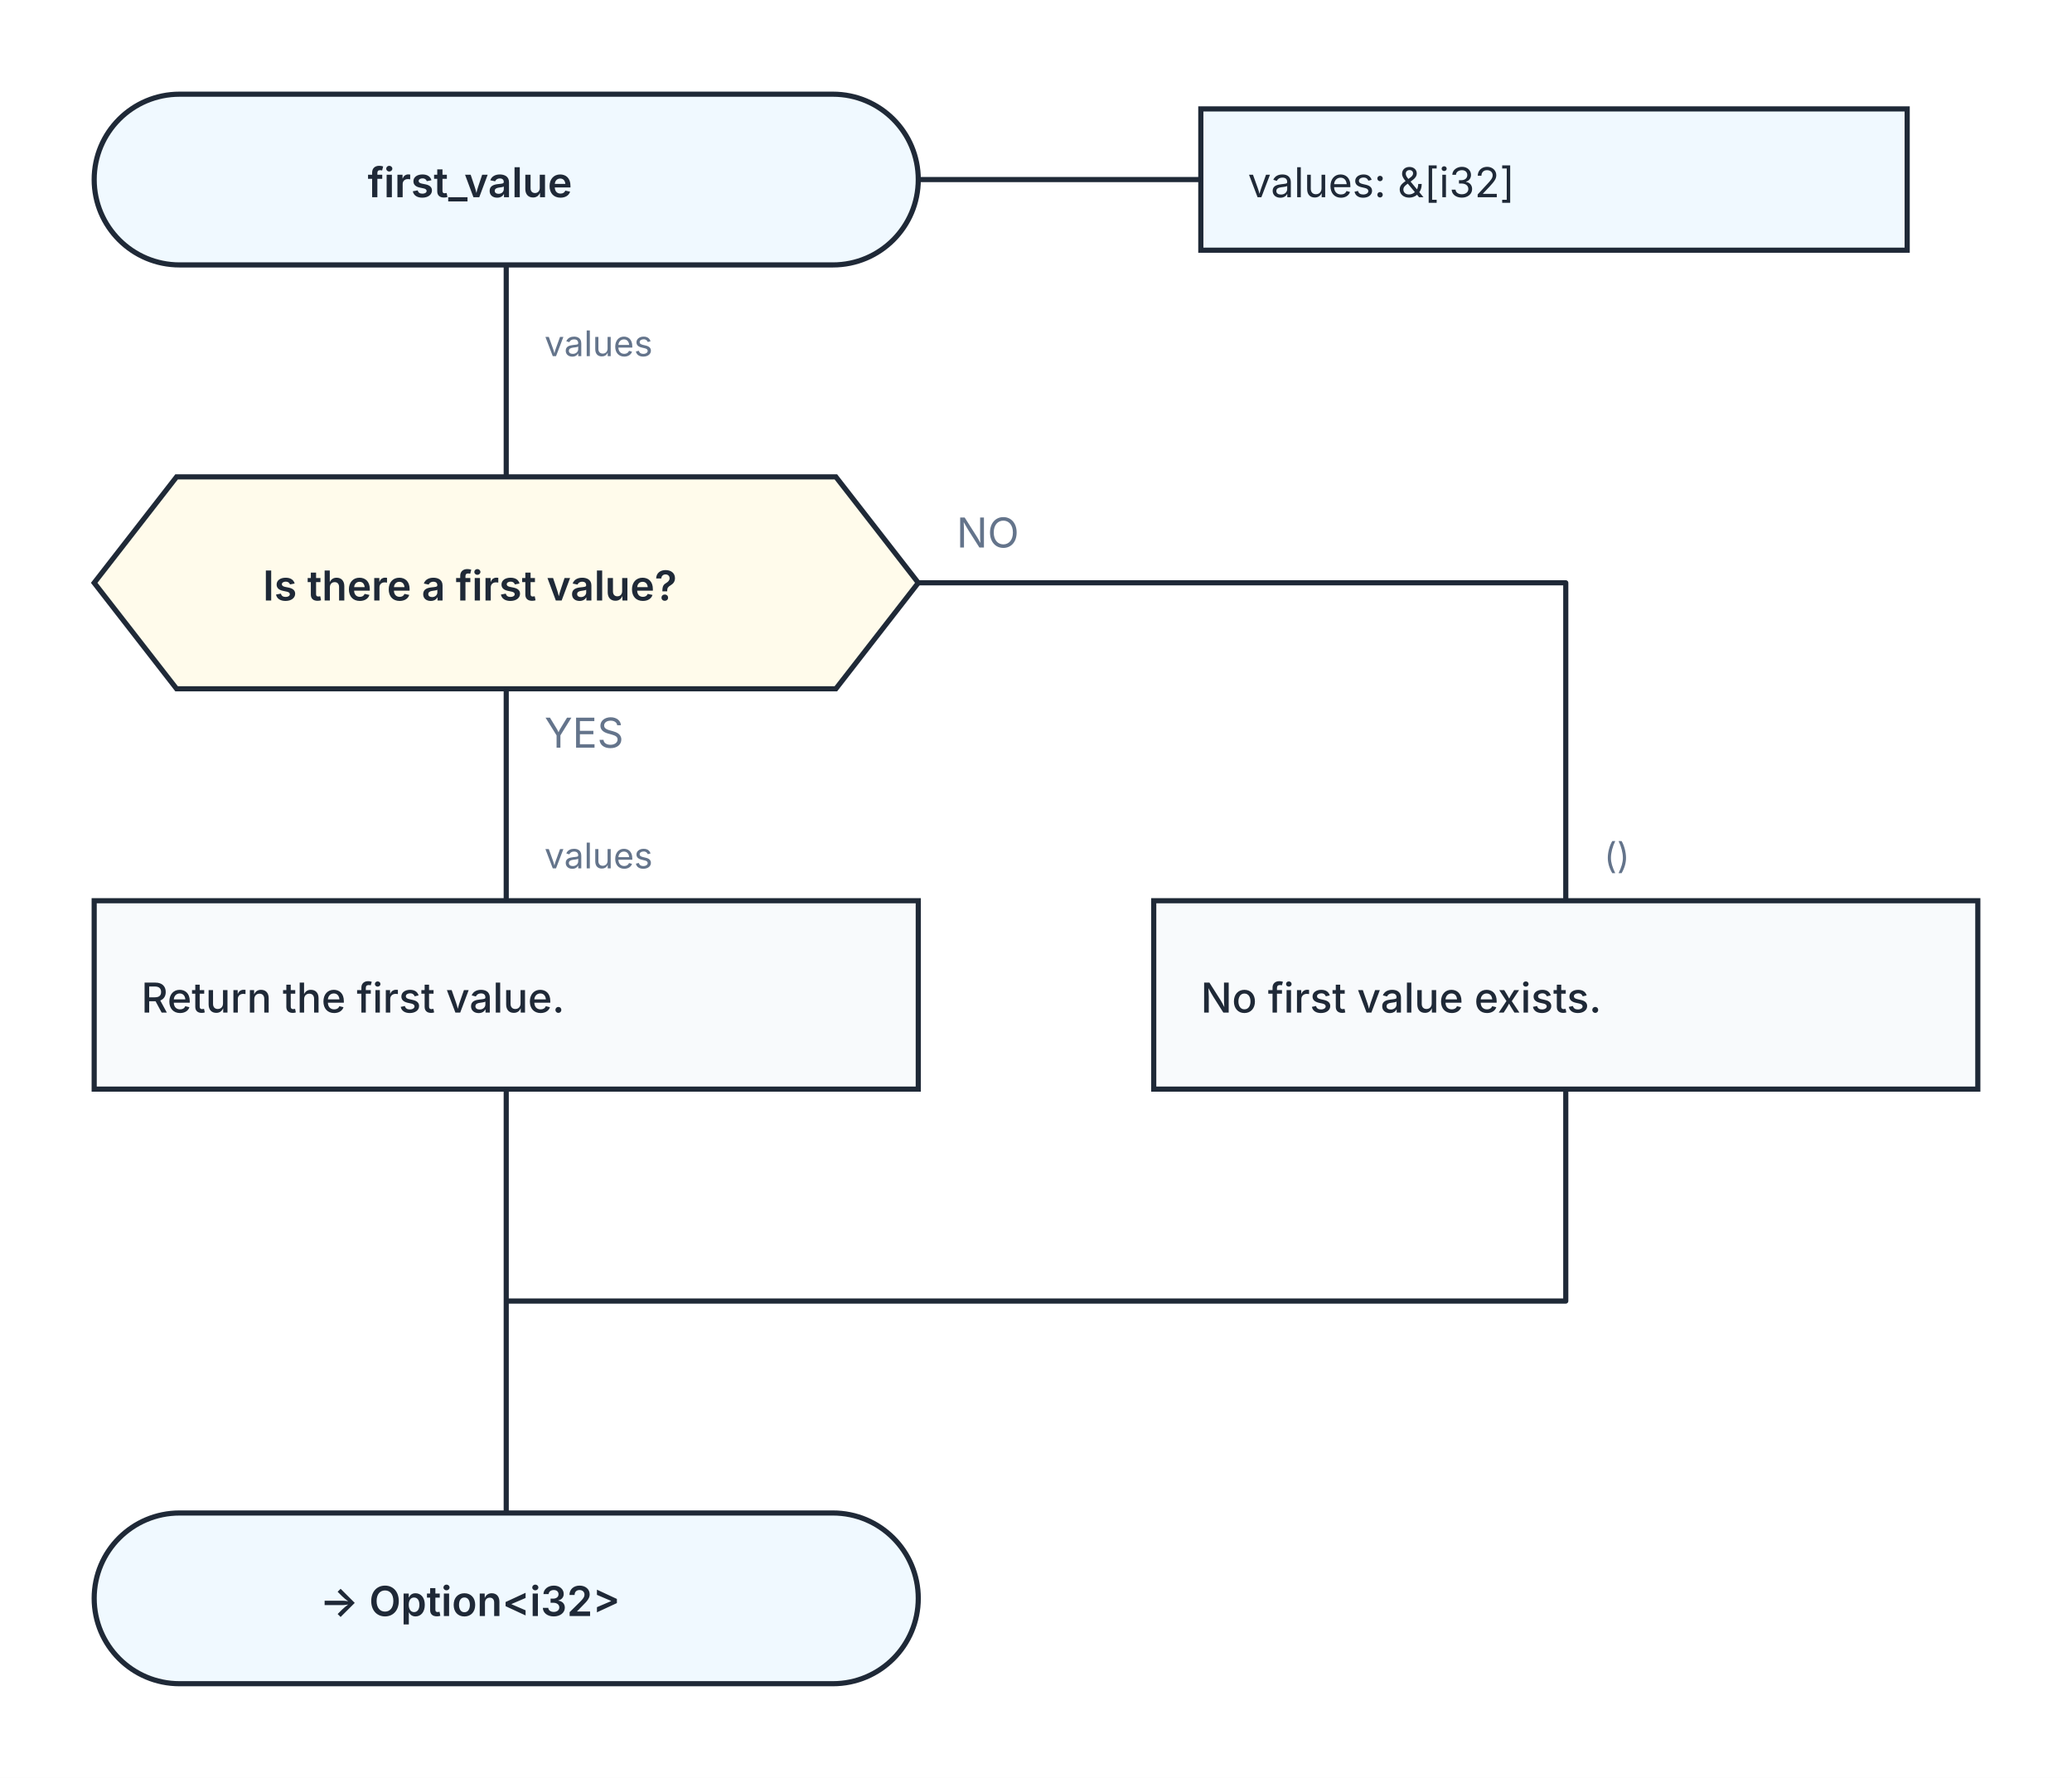
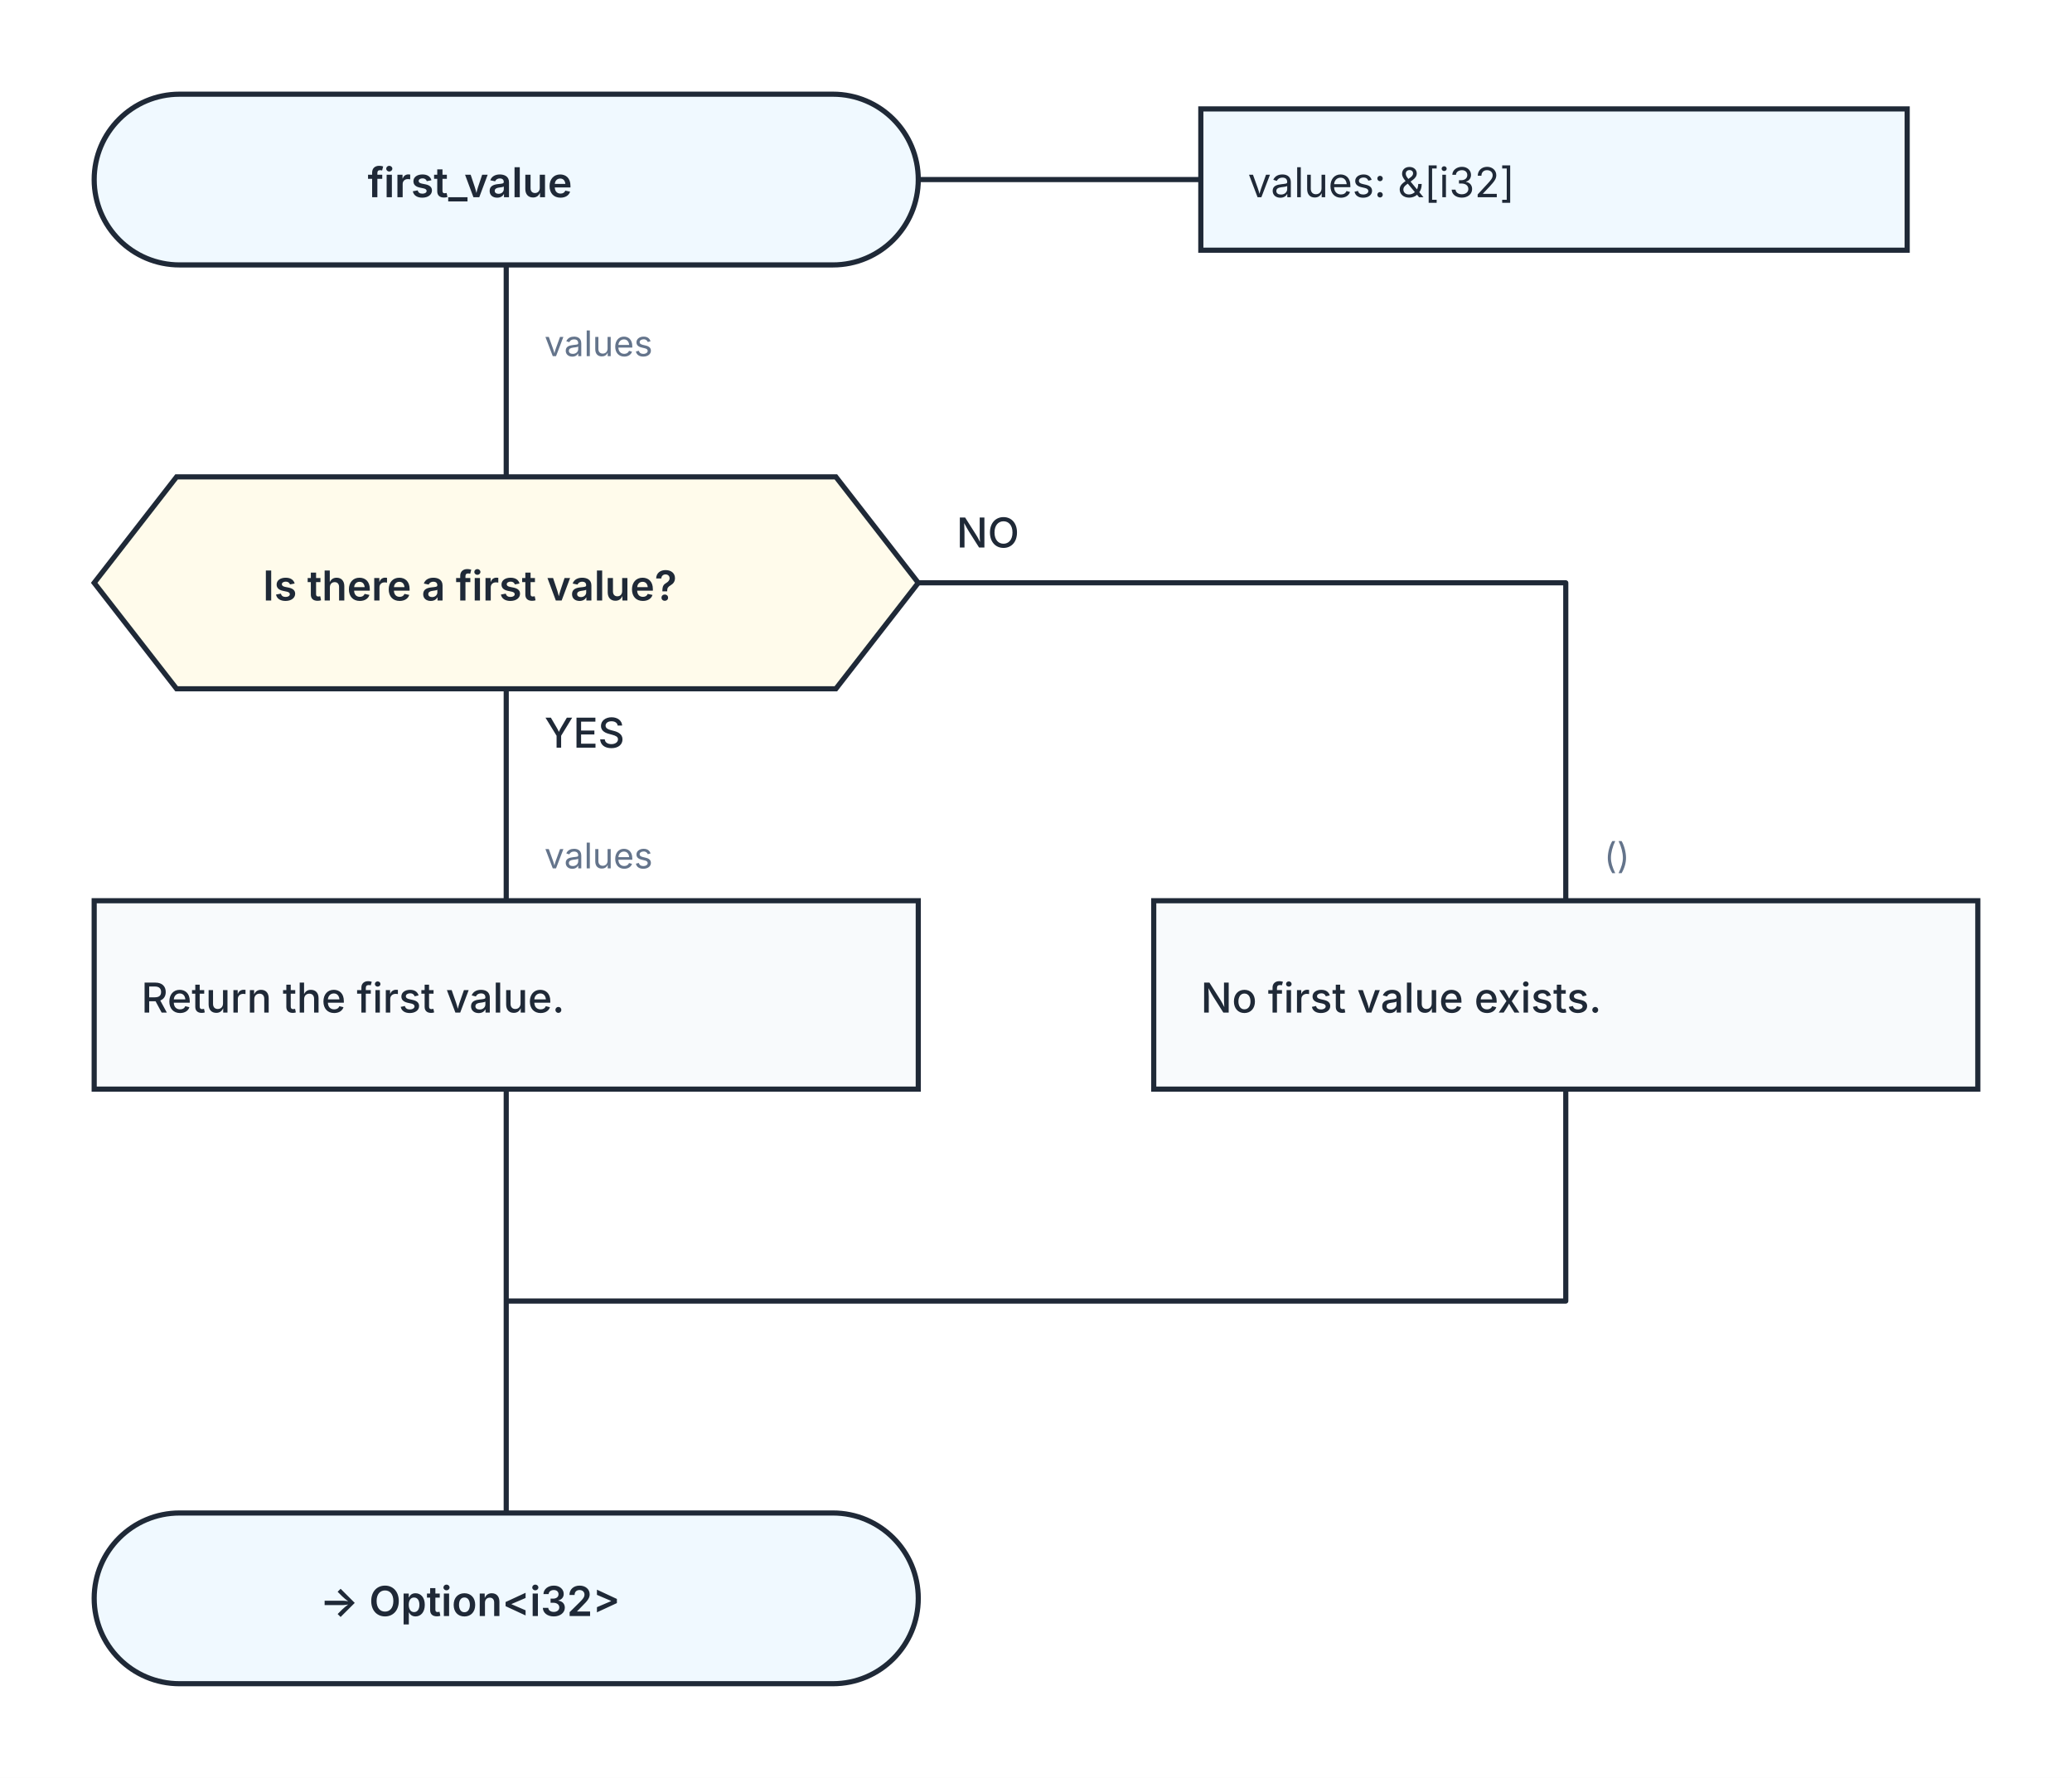
<svg xmlns="http://www.w3.org/2000/svg" width="704" height="604" viewBox="0 0 704 604" role="img" aria-labelledby="kaalang-title" aria-describedby="kaalang-description">
  <defs>
    <style>
      svg { color: #1f2937; font-family: Inter, ui-sans-serif, system-ui, -apple-system, BlinkMacSystemFont, "Segoe UI", sans-serif; text-rendering: optimizeLegibility; }
      .connection { fill: none; stroke: currentColor; stroke-width: 1.75; stroke-linecap: square; stroke-linejoin: round; }
      .connection-label { fill: #64748b; font-size: 12px; font-weight: 400; paint-order: stroke; stroke: #ffffff; stroke-width: 5px; stroke-linejoin: round; text-anchor: start; }
+       .branch-label { fill: currentColor; font-weight: 500; }
      .parameter-link { fill: none; stroke: currentColor; stroke-width: 1.75; }
      .node-shape { fill: #ffffff; stroke: currentColor; stroke-width: 1.75; }
      .start .node-shape, .end .node-shape, .parameter-panel .node-shape { fill: #f0f9ff; }
      .action .node-shape { fill: #f8fafc; }
      .question .node-shape { fill: #fffbeb; }
      .select .node-shape, .case .node-shape { fill: #f5f3ff; }
      .label { fill: currentColor; font-size: 14px; text-anchor: middle; }
      .start .label, .question .label, .select .label, .case .label, .end .label { font-weight: 600; }
      .action .label { font-weight: 500; text-anchor: start; }
      .parameter-panel .label { font-weight: 400; text-anchor: start; }
    </style>
  </defs>
  <rect width="100%" height="100%" fill="#ffffff" />
  <g class="connections">
    <path class="connection" d="       M 172 90 L 172 162       M 172 234 L 172 306       M 312 198 L 532 198 L 532 306       M 172 370 L 172 442       M 532 370 L 532 442 L 172 442       M 172 442 L 172 514     " />
    <text class="connection-label" x="185" y="121" xml:space="preserve">
      <tspan x="185" dy="0">values</tspan>
    </text>
    <text class="connection-label branch-label" style="font-size: 14px" x="185" y="254" xml:space="preserve">
      <tspan x="185" dy="0">YES</tspan>
    </text>
    <text class="connection-label branch-label" style="font-size: 14px" x="325" y="186" xml:space="preserve">
      <tspan x="325" dy="0">NO</tspan>
    </text>
    <text class="connection-label" x="185" y="295" xml:space="preserve">
      <tspan x="185" dy="0">values</tspan>
    </text>
    <text class="connection-label" x="545" y="295" xml:space="preserve">
      <tspan x="545" dy="0">()</tspan>
    </text>
  </g>
  <g class="nodes">
    <path class="parameter-link" d="M 312 61 L 408 61" />
    <g class="parameter-panel" transform="translate(528 61)">
      <rect class="node-shape" x="-120" y="-24" width="240" height="48" />
      <text class="label" x="-104" y="6" xml:space="preserve">
        <tspan x="-104" dy="0">values: &amp;[i32]</tspan>
      </text>
    </g>
    <g class="node start" transform="translate(172 61)">
      <rect class="node-shape" x="-140" y="-29" width="280" height="58" rx="29" />
      <text class="label" y="6" xml:space="preserve">
        <tspan x="0" dy="0">first_value</tspan>
      </text>
    </g>
    <g class="node question" transform="translate(172 198)">
      <polygon class="node-shape" points="-112,-36 112,-36 140,0 112,36 -112,36 -140,0" />
      <text class="label" y="6" xml:space="preserve">
        <tspan x="0" dy="0">Is there a first value?</tspan>
      </text>
    </g>
    <g class="node action" transform="translate(172 338)">
      <rect class="node-shape" x="-140" y="-32" width="280" height="64" />
      <text class="label" y="6" xml:space="preserve">
        <tspan x="-124" dy="0">Return the first value.</tspan>
      </text>
    </g>
    <g class="node action" transform="translate(532 338)">
      <rect class="node-shape" x="-140" y="-32" width="280" height="64" />
      <text class="label" y="6" xml:space="preserve">
        <tspan x="-124" dy="0">No first value exists.</tspan>
      </text>
    </g>
    <g class="node end" transform="translate(172 543)">
      <rect class="node-shape" x="-140" y="-29" width="280" height="58" rx="29" />
      <text class="label" y="6" xml:space="preserve">
        <tspan x="0" dy="0">-&gt; Option&lt;i32&gt;</tspan>
      </text>
    </g>
  </g>
</svg>
